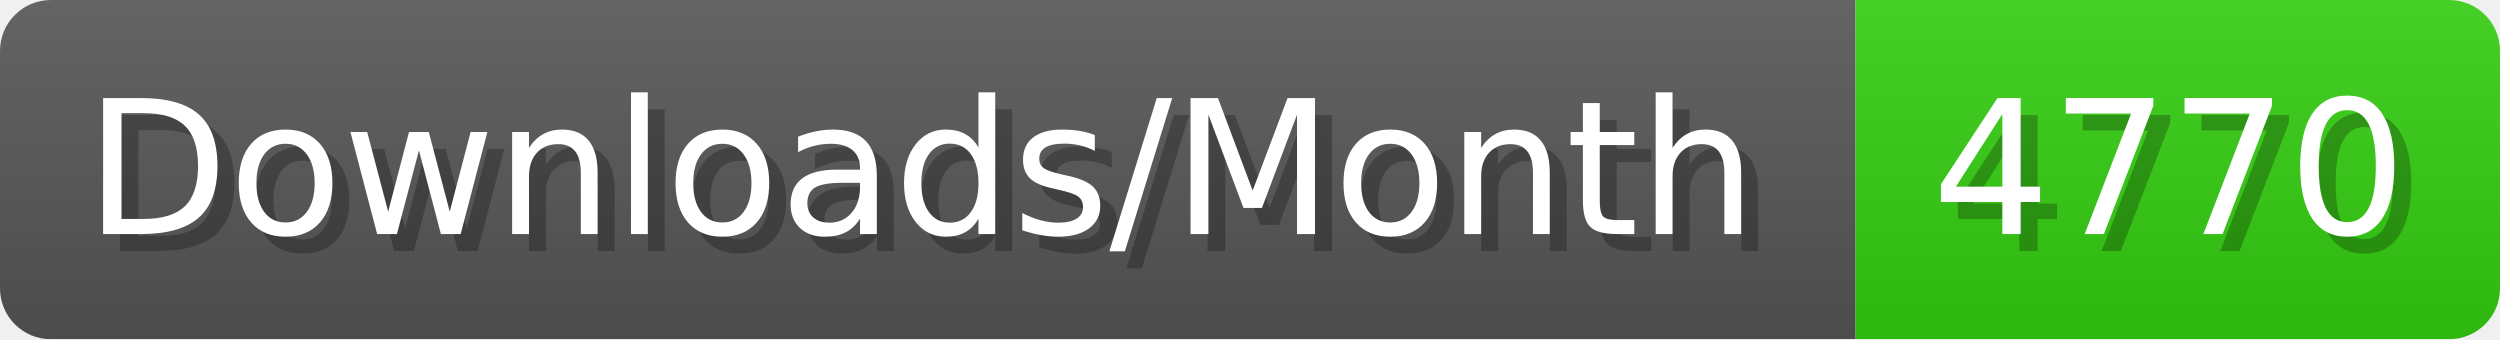
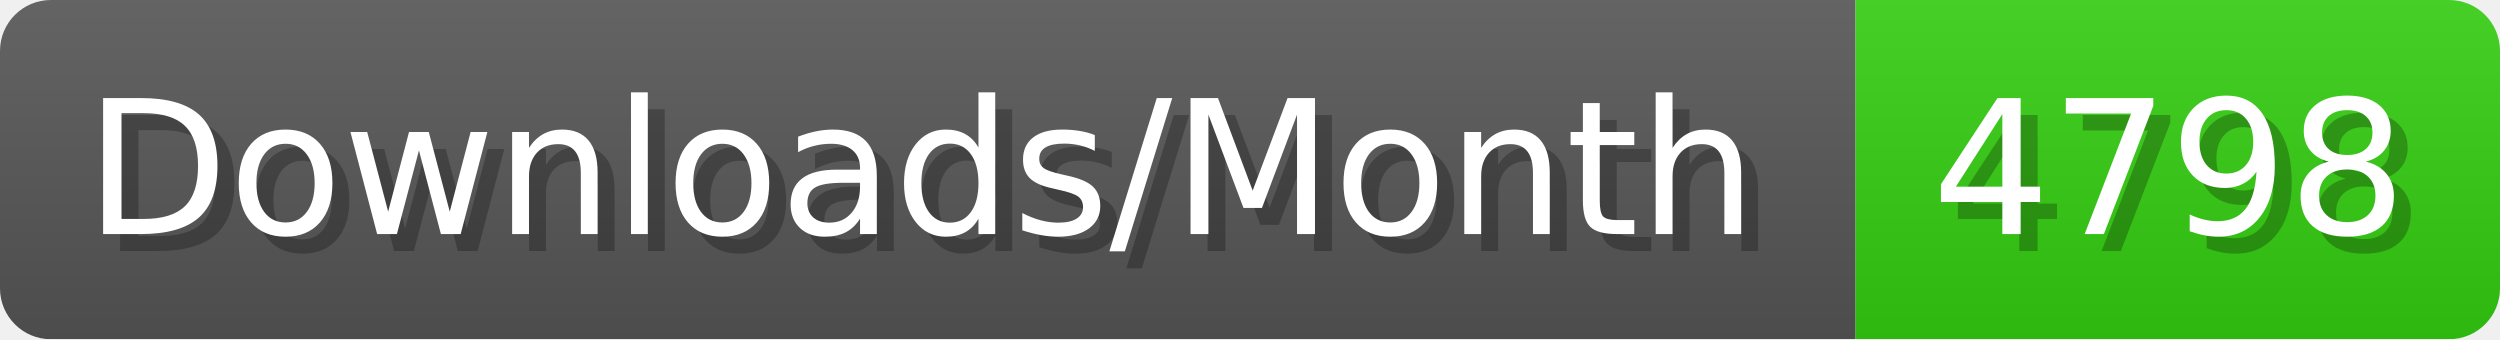
- <svg xmlns="http://www.w3.org/2000/svg" width="147.4" height="20" viewBox="0 0 1474 200" role="img" aria-label="Downloads/Month: 4770">
+ <svg xmlns="http://www.w3.org/2000/svg" width="147.4" height="20" viewBox="0 0 1474 200" role="img" aria-label="Downloads/Month: 4798">
  <linearGradient id="YlXUI" x2="0" y2="100%">
    <stop offset="0" stop-opacity=".1" stop-color="#EEE" />
    <stop offset="1" stop-opacity=".1" />
  </linearGradient>
  <mask id="JHhop">
    <rect width="1474" height="200" rx="30" fill="#FFF" />
  </mask>
  <g mask="url(#JHhop)">
    <rect width="1094" height="200" fill="#555" />
    <rect width="380" height="200" fill="#3C1" x="1094" />
    <rect width="1474" height="200" fill="url(#YlXUI)" />
  </g>
  <g aria-hidden="true" fill="#fff" text-anchor="start" font-family="Verdana,DejaVu Sans,sans-serif" font-size="110">
    <text x="60" y="148" textLength="994" fill="#000" opacity="0.25">Downloads/Month</text>
    <text x="50" y="138" textLength="994">Downloads/Month</text>
-     <text x="1149" y="148" textLength="280" fill="#000" opacity="0.25">4770</text>
-     <text x="1139" y="138" textLength="280">4770</text>
+     <text x="1149" y="148" textLength="280" fill="#000" opacity="0.25">4798</text>
+     <text x="1139" y="138" textLength="280">4798</text>
  </g>
</svg>
